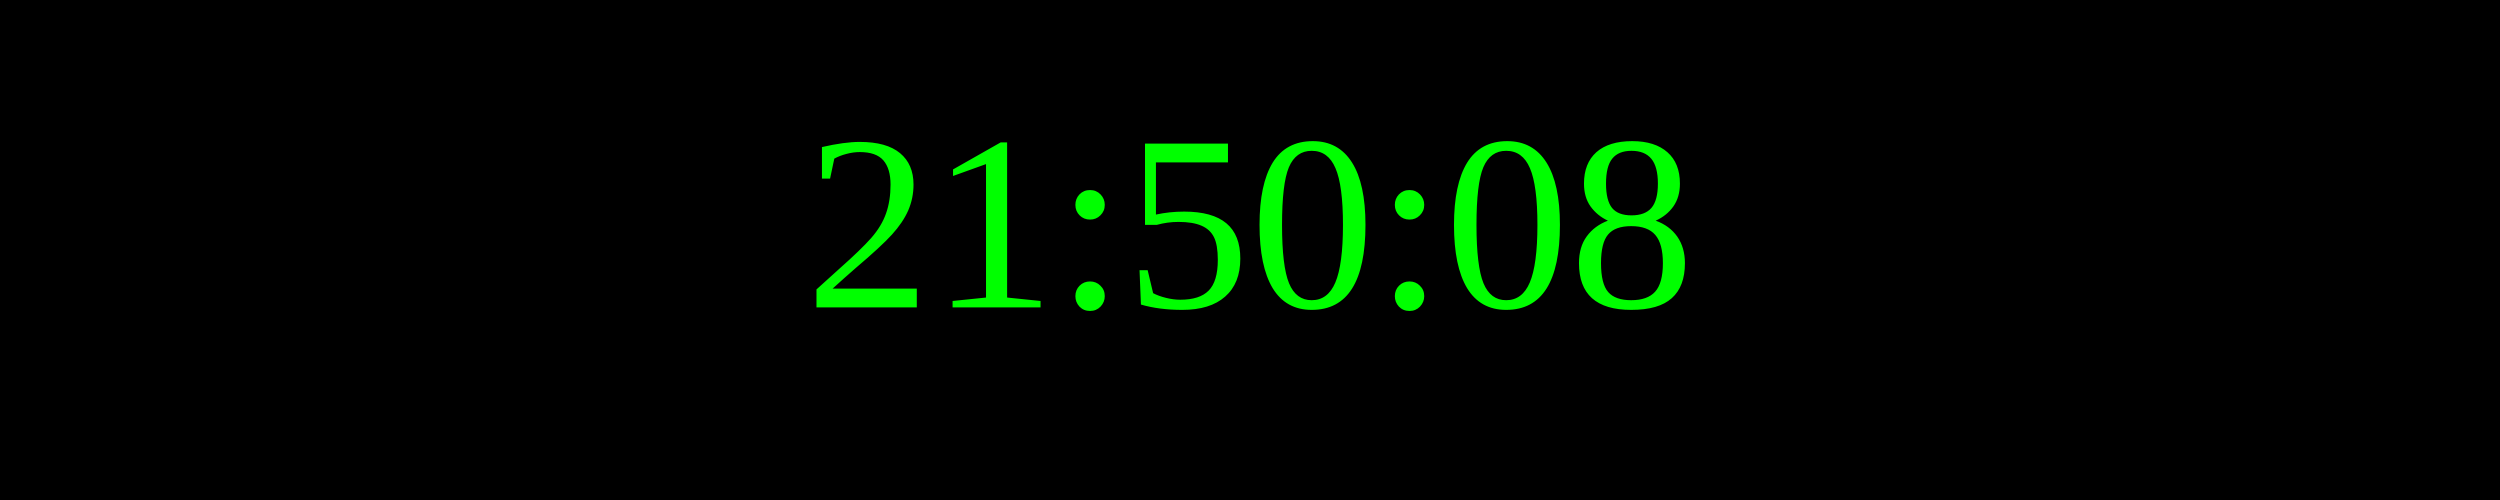
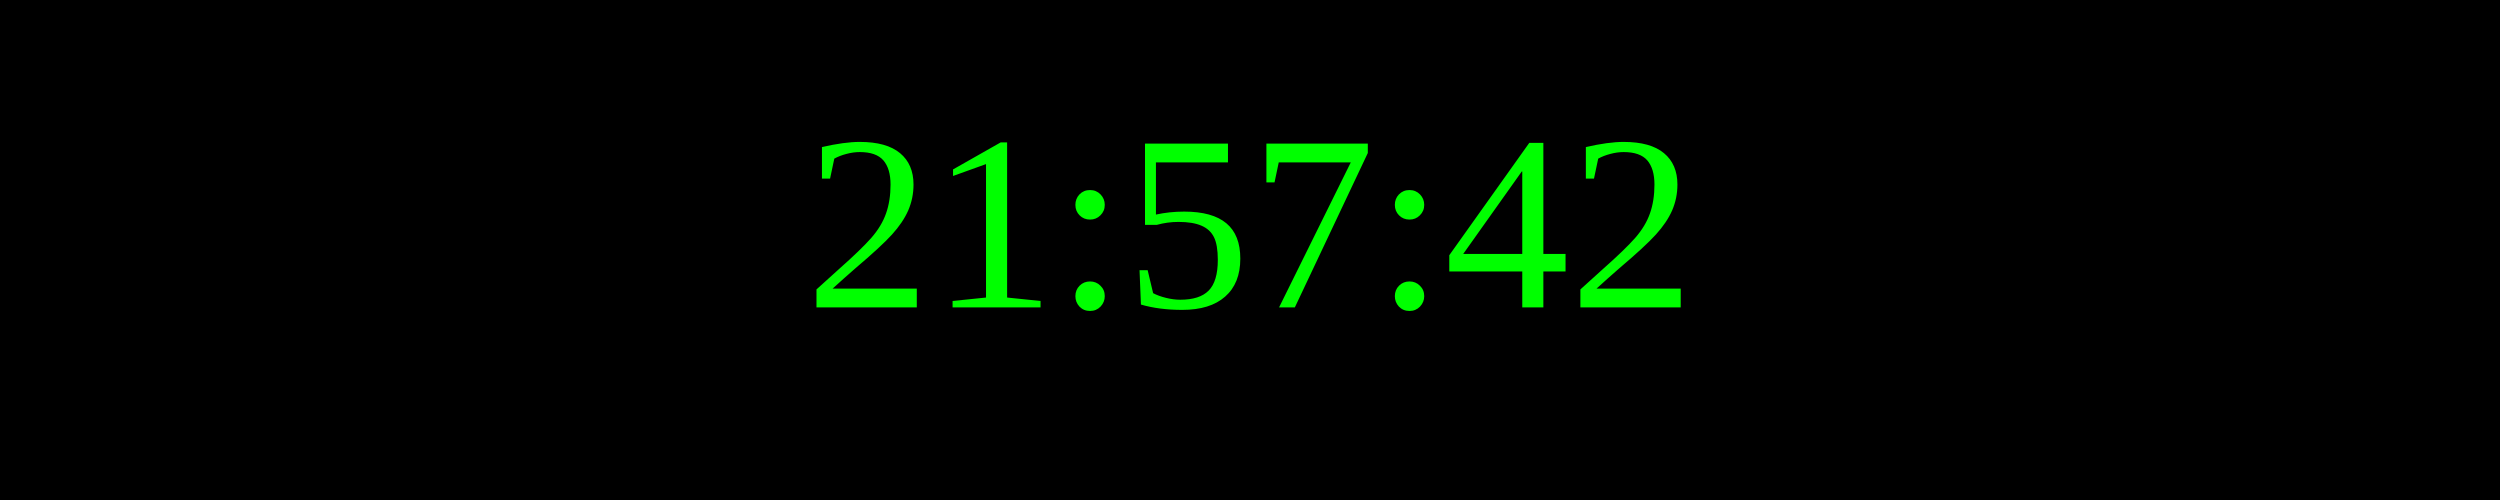
<svg xmlns="http://www.w3.org/2000/svg" width="250" height="50">
  <rect width="100%" height="100%" fill="black" />
  <text x="50%" y="50%" font-size="25" fill="lime" text-anchor="middle" dominant-baseline="middle">
- 21:50:08
+ 21:57:42
</text>
</svg>
